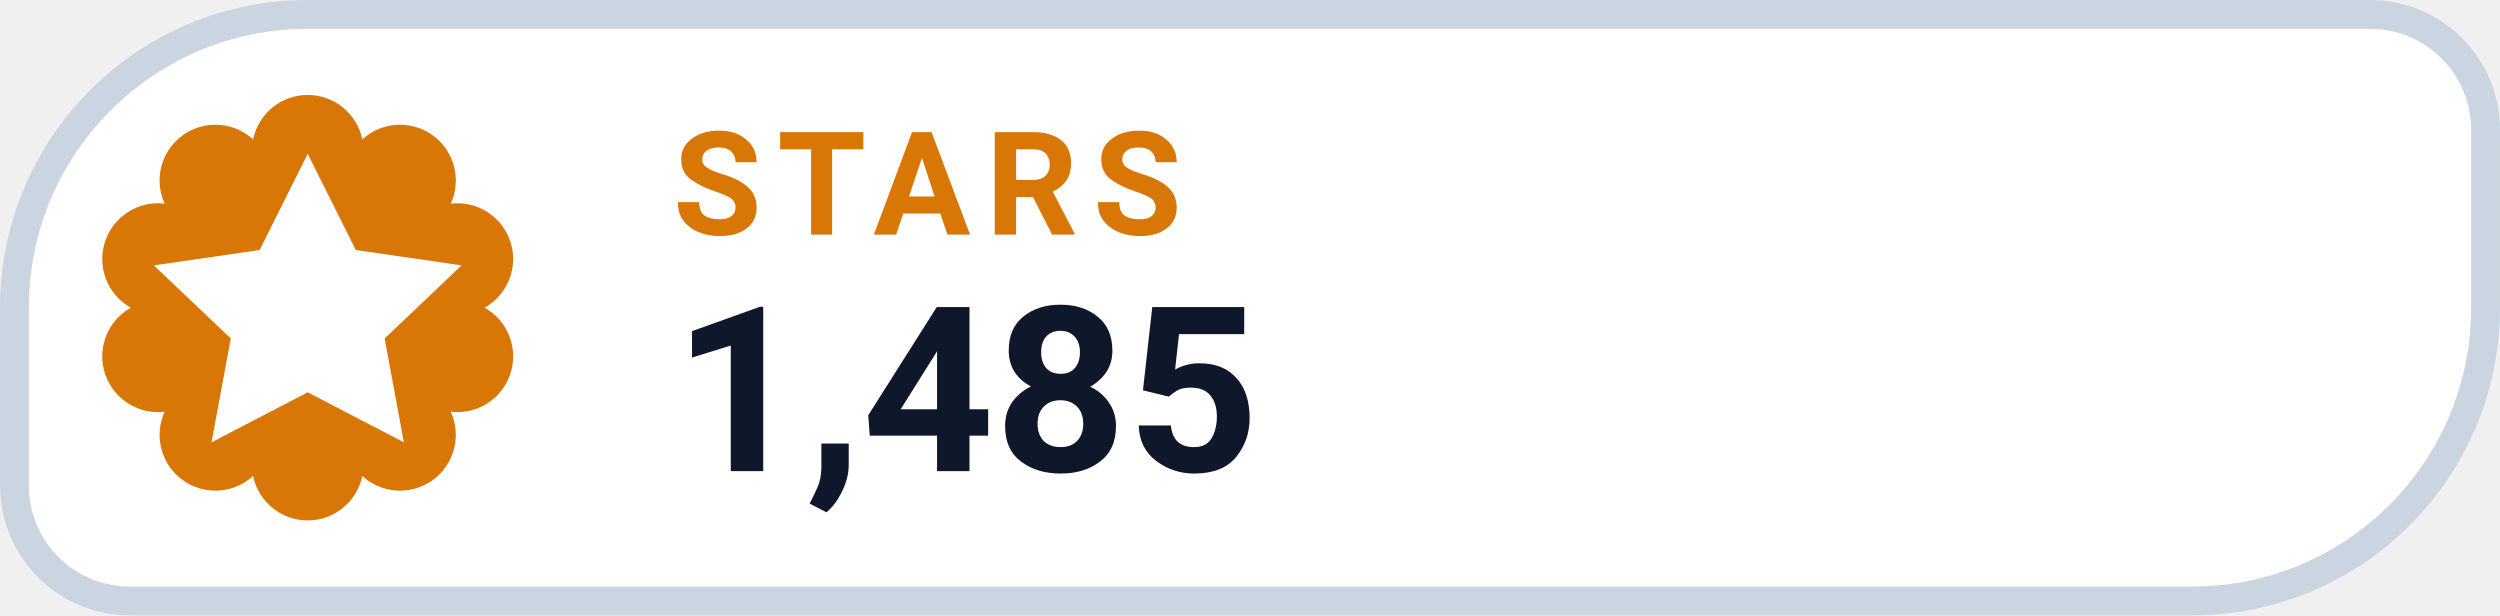
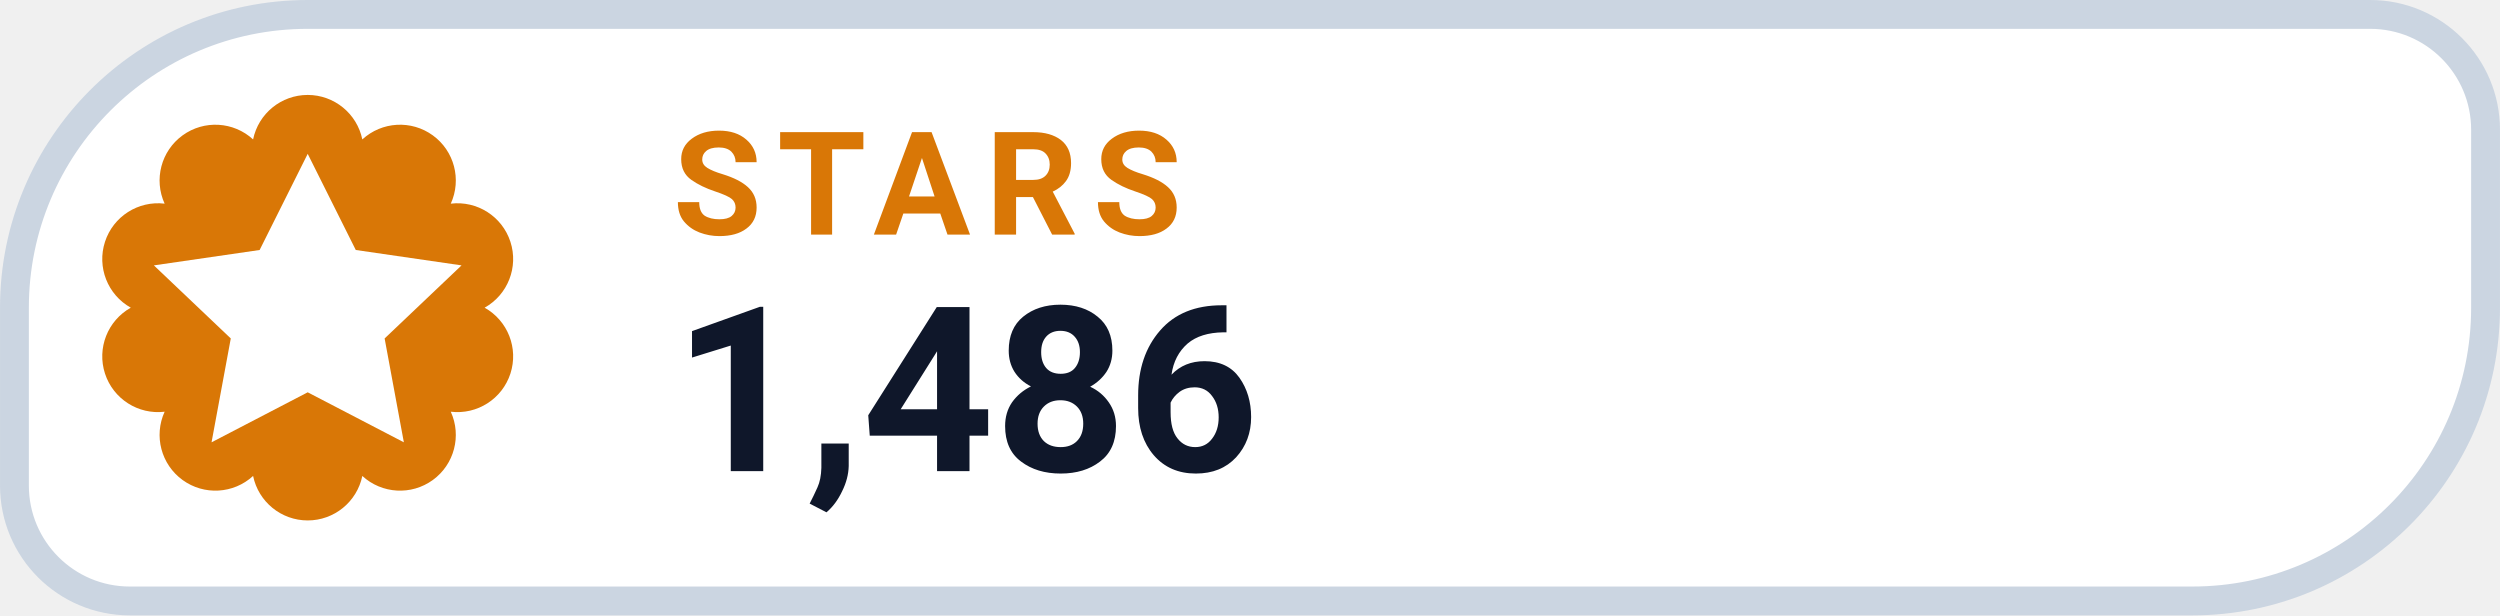
- <svg xmlns="http://www.w3.org/2000/svg" width="126" height="31.015" viewBox="0 0 130 32" role="img" aria-label="STARS 1,485">
+ <svg xmlns="http://www.w3.org/2000/svg" width="126" height="31.015" viewBox="0 0 130 32" role="img" aria-label="STARS 1,486">
  <path d="M 16.00 0.75 H 123.25 A 6.00 6.00 0 0 1 129.25 6.75 V 16.00 A 15.25 15.25 0 0 1 114.00 31.25 H 6.75 A 6.00 6.00 0 0 1 0.75 25.25 V 16.00 A 15.25 15.25 0 0 1 16.00 0.75 Z" fill="#FFFFFF" stroke="#CBD5E1" stroke-width="1.5" />
  <path d="M 13.16 7.25 A 2.90 2.90 0 0 1 18.84 7.25 A 2.90 2.90 0 0 1 23.44 10.59 A 2.90 2.90 0 0 1 25.20 16.00 A 2.90 2.90 0 0 1 23.44 21.41 A 2.90 2.90 0 0 1 18.84 24.75 A 2.90 2.90 0 0 1 13.16 24.75 A 2.90 2.90 0 0 1 8.56 21.41 A 2.90 2.90 0 0 1 6.80 16.00 A 2.90 2.90 0 0 1 8.56 10.59 A 2.90 2.90 0 0 1 13.16 7.25 Z" fill="#D97706" />
  <g transform="translate(16 16)" style="color:#FFFFFF;">
    <path d="M0 -8 l2.5 5 5.5 .8 -4 3.8 1 5.4 -5 -2.6 -5 2.6 1 -5.4 -4 -3.8 5.5 -.8 Z" fill="currentColor" />
  </g>
  <text x="35" y="12.2" fill="#D97706" font-family="-apple-system,BlinkMacSystemFont,'Segoe UI',Roboto,Helvetica,Arial,sans-serif" font-size="7.5" font-weight="700" letter-spacing=".8">STARS</text>
-   <text x="35" y="24.5" fill="#0F172A" font-family="-apple-system,BlinkMacSystemFont,'Segoe UI',Roboto,Helvetica,Arial,sans-serif" font-size="12" font-weight="750">1,485</text>
+   <text x="35" y="24.5" fill="#0F172A" font-family="-apple-system,BlinkMacSystemFont,'Segoe UI',Roboto,Helvetica,Arial,sans-serif" font-size="12" font-weight="750">1,486</text>
</svg>
